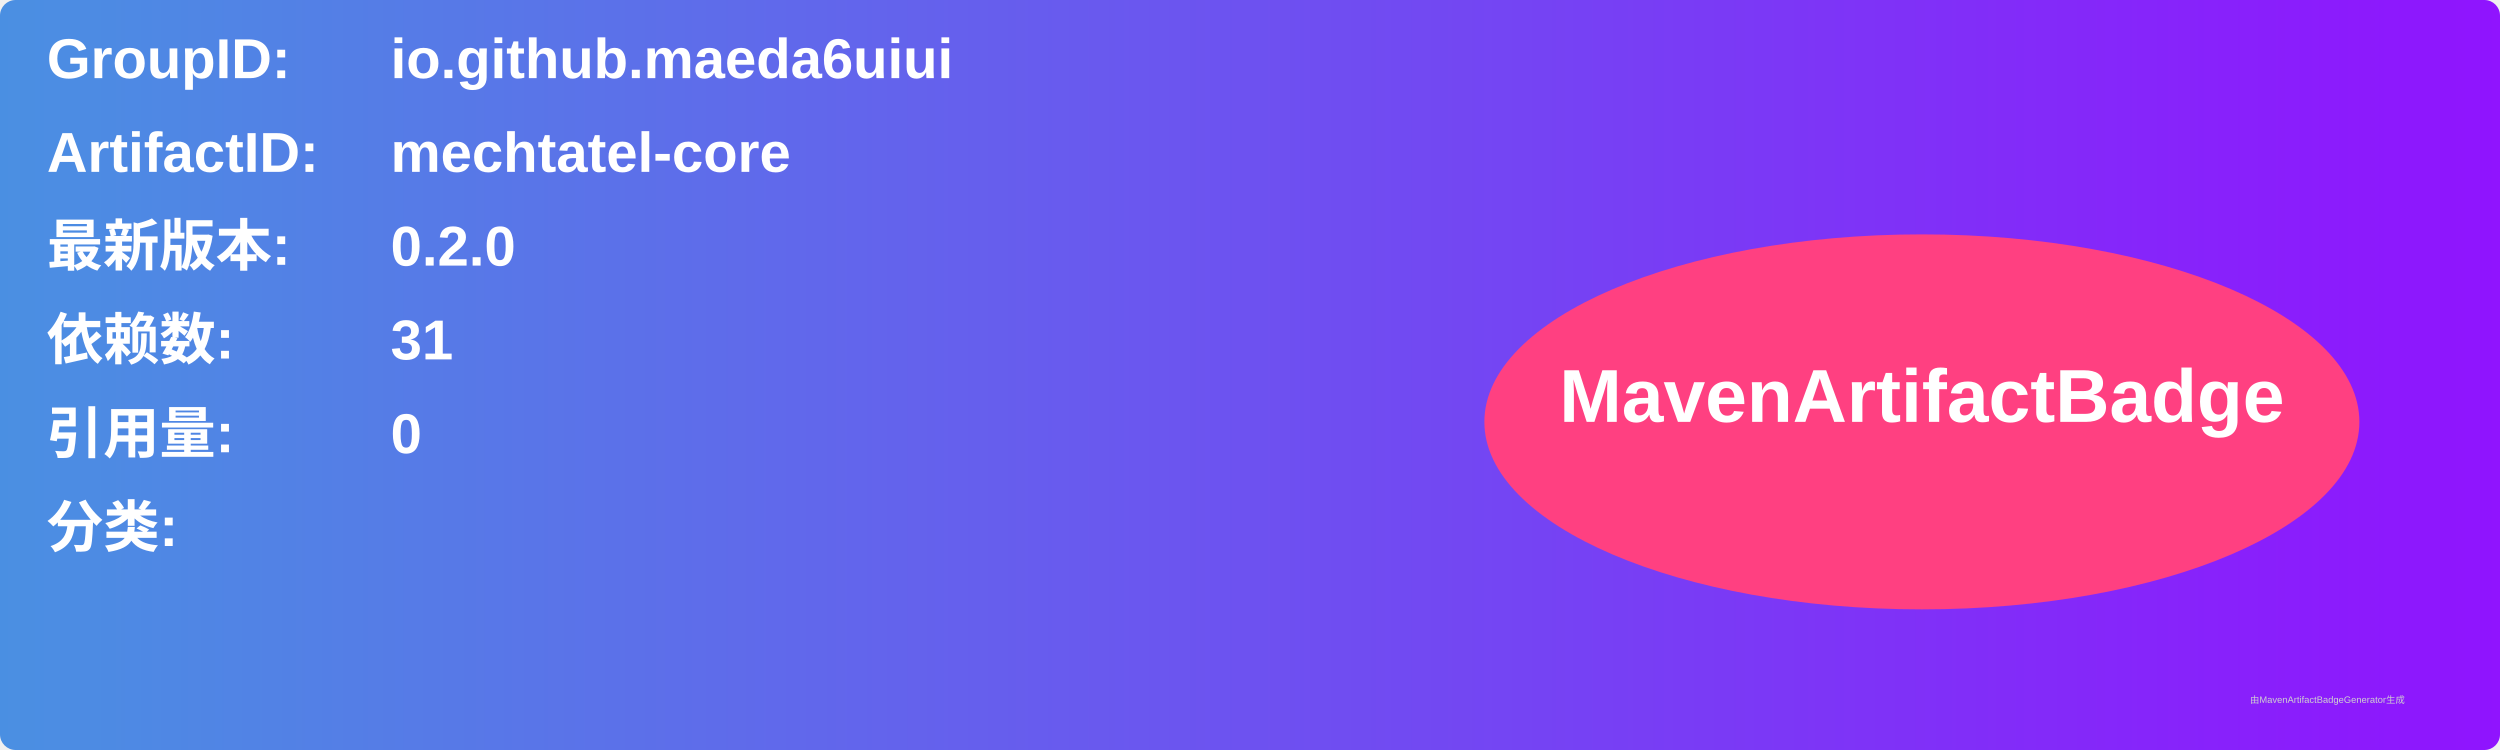
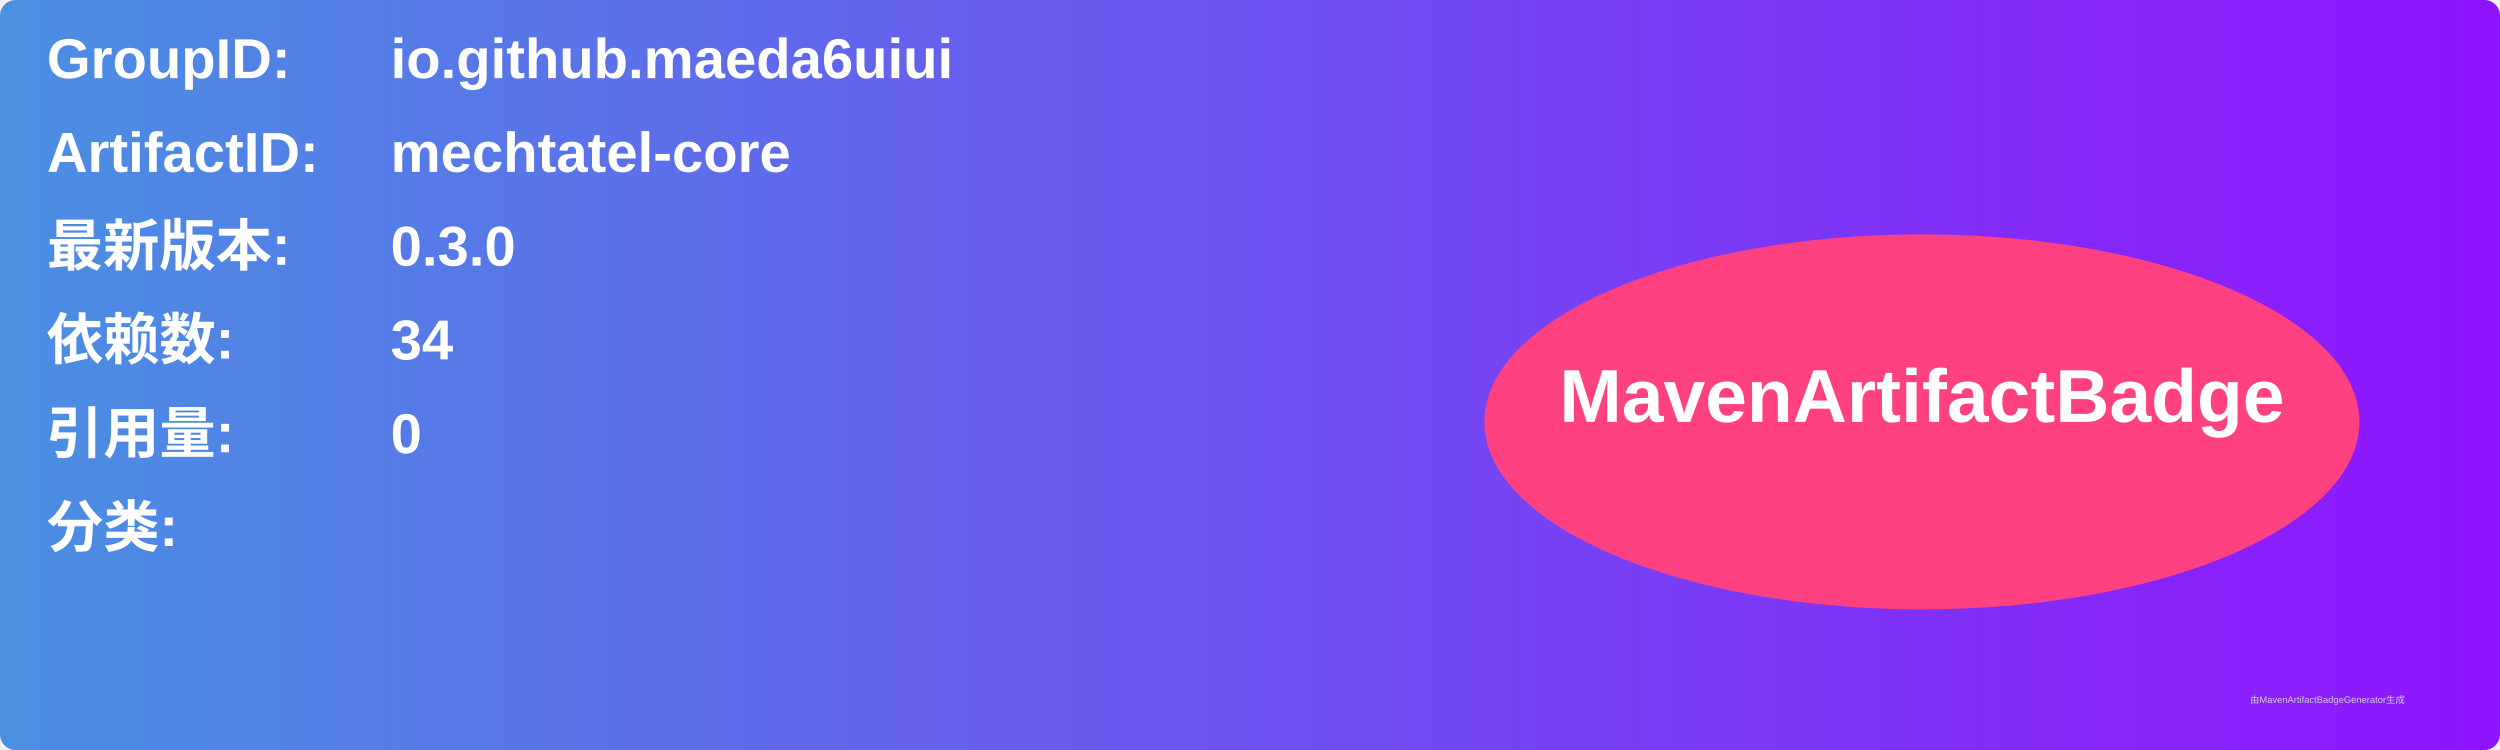
<svg xmlns="http://www.w3.org/2000/svg" width="800" height="240" viewBox="0 0 800 240">
  <linearGradient id="grad" x1="0%" y1="0%" x2="100%" y2="0%">
    <stop offset="0%" stop-color="#4a90e2" />
    <stop offset="100%" stop-color="#9013fe" />
  </linearGradient>
  <rect width="100%" height="100%" rx="5" ry="5" fill="url(#grad)" />
  <g transform="translate(15, 15)">
    <text x="0" y="10" font-family="Arial" font-size="18" fill="white" font-weight="bold" width="260">GroupID:</text>
    <text x="110" y="10" font-family="Arial" font-size="18" fill="white" font-weight="bold" width="460">io.github.maeda6uiui</text>
    <text x="0" y="40" font-family="Arial" font-size="18" fill="white" font-weight="bold" width="260">ArtifactID:</text>
    <text x="110" y="40" font-family="Arial" font-size="18" fill="white" font-weight="bold" width="460">mechtatel-core</text>
    <text x="0" y="70" font-family="Arial" font-size="18" fill="white" font-weight="bold">最新版本:</text>
    <text x="110" y="70" font-family="Arial" font-size="18" fill="white" font-weight="bold">
-       <tspan font-weight="bold">0.2.0</tspan>
+       <tspan font-weight="bold">0.3.0</tspan>
    </text>
    <text x="0" y="100" font-family="Arial" font-size="18" fill="white" font-weight="bold">依赖数: </text>
    <text x="110" y="100" font-family="Arial" font-size="18" fill="white">
-       <tspan font-weight="bold">31</tspan>
+       <tspan font-weight="bold">34</tspan>
    </text>
    <text x="0" y="130" font-family="Arial" font-size="18" fill="white" font-weight="bold">引用量: </text>
    <text x="110" y="130" font-family="Arial" font-size="18" fill="white">
      <tspan font-weight="bold">0</tspan>
    </text>
    <text x="0" y="160" font-family="Arial" font-size="18" fill="white" font-weight="bold">分类:</text>
    <text x="10" y="190" font-family="Arial" font-size="10" fill="white">
      <tspan font-weight="bold" />
    </text>
    <ellipse cx="600" cy="120" rx="140" ry="60" fill="#ff4081" />
    <text x="600" y="120" text-anchor="middle" font-family="Arial" font-size="24" fill="white" font-weight="bold">MavenArtifactBadge</text>
  </g>
  <text x="720" y="225" font-family="Arial" font-size="3" fill="#d0d0d0">由MavenArtifactBadgeGenerator生成</text>
</svg>
